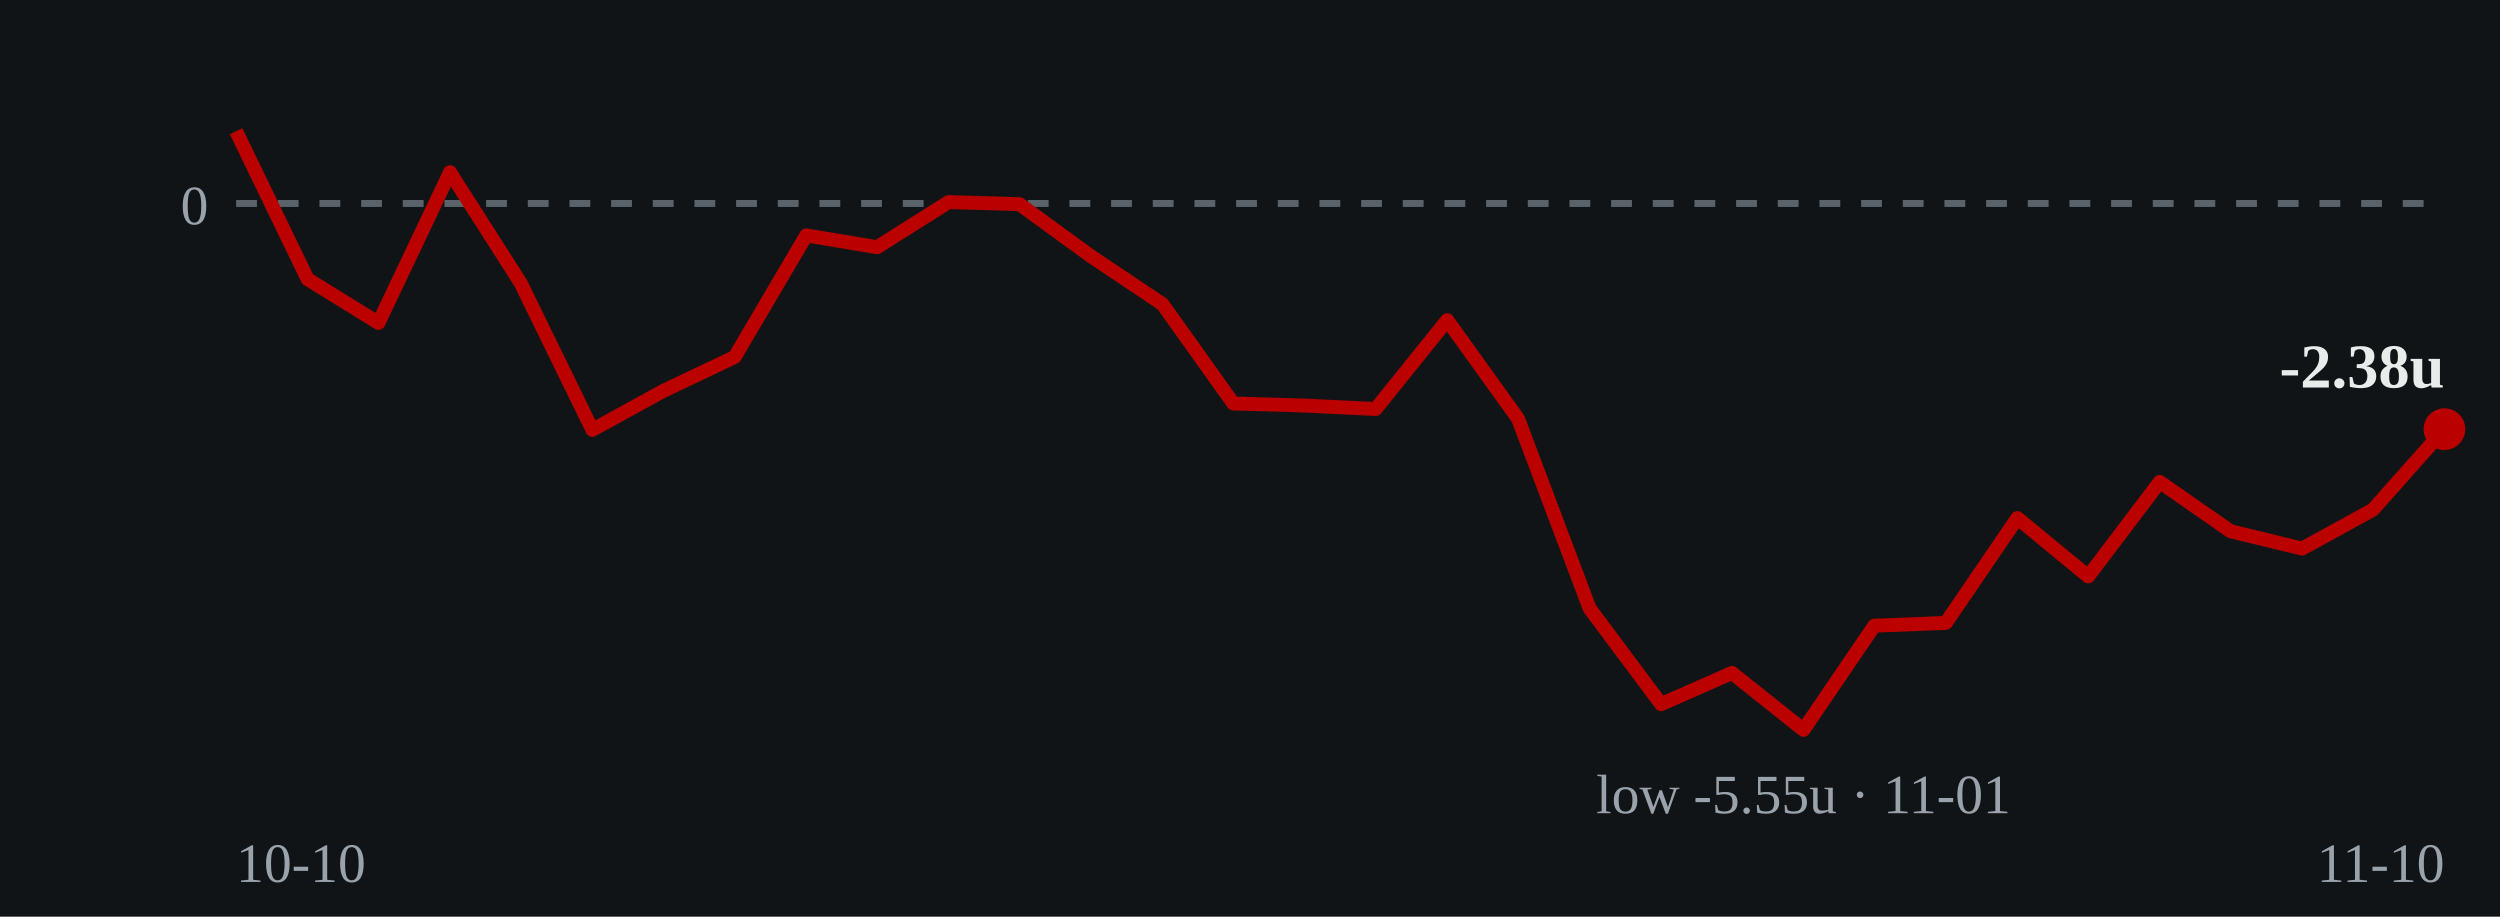
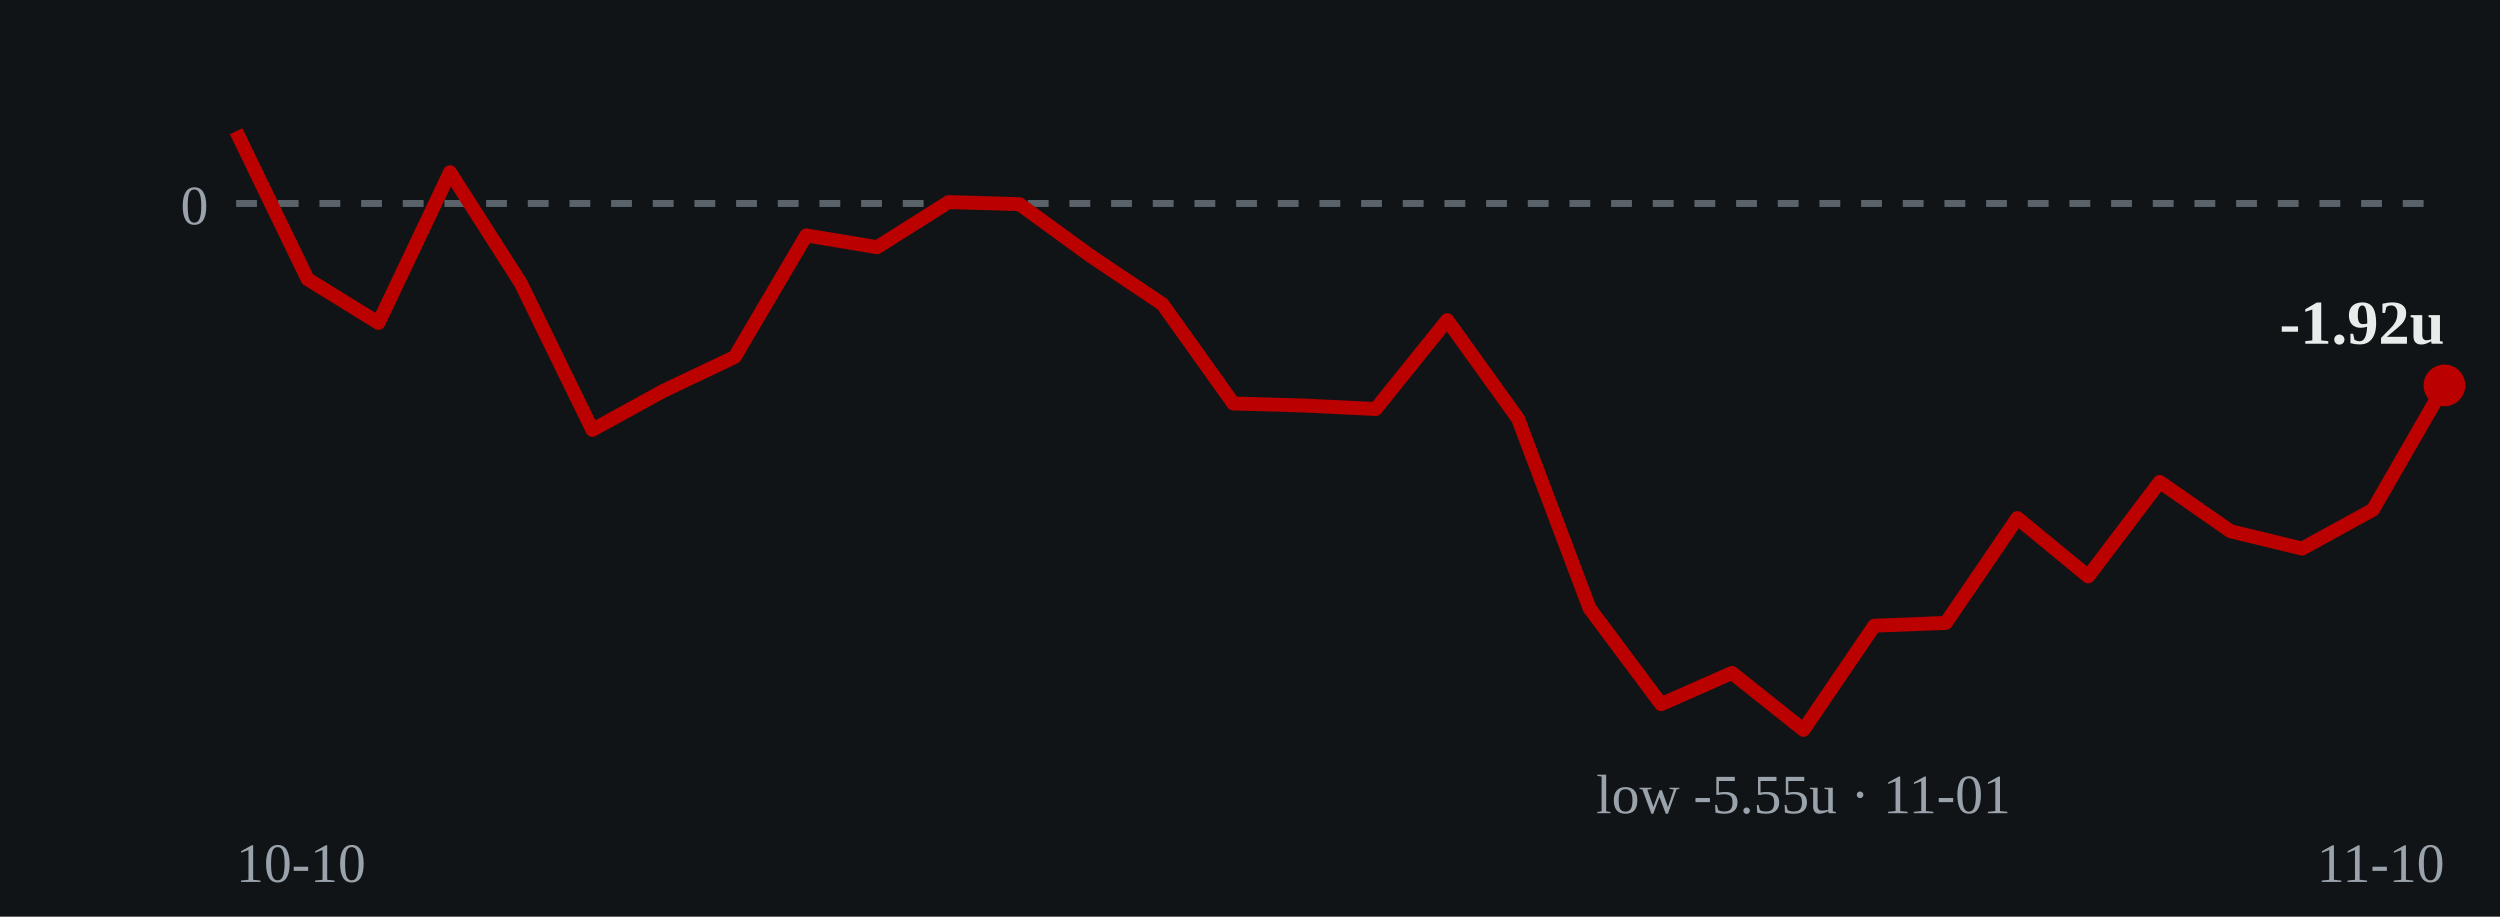
- <svg xmlns="http://www.w3.org/2000/svg" viewBox="0 0 360 132" role="img" aria-label="Cumulative units over time: ends at -2.38 units on 2026-11-10">
+ <svg xmlns="http://www.w3.org/2000/svg" viewBox="0 0 360 132" role="img" aria-label="Cumulative units over time: ends at -1.92 units on 2026-11-10">
  <rect width="360" height="132" fill="#111417" />
  <line x1="34" y1="29.3" x2="352" y2="29.3" stroke="#5a626a" stroke-width="1" stroke-dasharray="3 3" />
  <text x="30" y="32.3" fill="#9aa3ab" font-size="8" text-anchor="end">0</text>
-   <polyline points="34.0,18.9 44.3,40.2 54.5,46.5 64.8,24.8 75.0,40.8 85.3,61.9 95.5,56.3 105.8,51.4 116.1,33.9 126.3,35.6 136.6,29.1 146.8,29.4 157.1,36.9 167.4,43.8 177.6,58.1 187.9,58.4 198.1,58.9 208.4,46.1 218.6,60.3 228.9,87.6 239.2,101.4 249.4,96.9 259.7,105.1 269.9,90.1 280.2,89.7 290.5,74.6 300.7,83.0 311.0,69.4 321.2,76.5 331.5,79.0 341.7,73.4 352.0,61.8" fill="none" stroke="#bb0000" stroke-width="2" stroke-linejoin="round" />
-   <circle cx="352.0" cy="61.8" r="3" fill="#bb0000" />
-   <text x="352.0" y="55.8" fill="#e8ecea" font-size="9" font-weight="bold" text-anchor="end">-2.38u</text>
+   <polyline points="34.0,18.9 44.3,40.2 54.5,46.5 64.8,24.8 75.0,40.8 85.3,61.9 95.5,56.3 105.8,51.4 116.1,33.9 126.3,35.6 136.6,29.1 146.8,29.4 157.1,36.9 167.4,43.8 177.6,58.1 187.9,58.4 198.1,58.9 208.4,46.1 218.6,60.3 228.9,87.6 239.2,101.4 249.4,96.9 259.7,105.1 269.9,90.1 280.2,89.7 290.5,74.6 300.7,83.0 311.0,69.4 321.2,76.5 331.5,79.0 341.7,73.4 352.0,55.5" fill="none" stroke="#bb0000" stroke-width="2" stroke-linejoin="round" />
+   <circle cx="352.0" cy="55.5" r="3" fill="#bb0000" />
+   <text x="352.0" y="49.5" fill="#e8ecea" font-size="9" font-weight="bold" text-anchor="end">-1.92u</text>
  <text x="259.7" y="117.1" fill="#9aa3ab" font-size="8" text-anchor="middle">low -5.55u · 11-01</text>
  <text x="34" y="127" fill="#9aa3ab" font-size="8">10-10</text>
  <text x="352" y="127" fill="#9aa3ab" font-size="8" text-anchor="end">11-10</text>
</svg>
